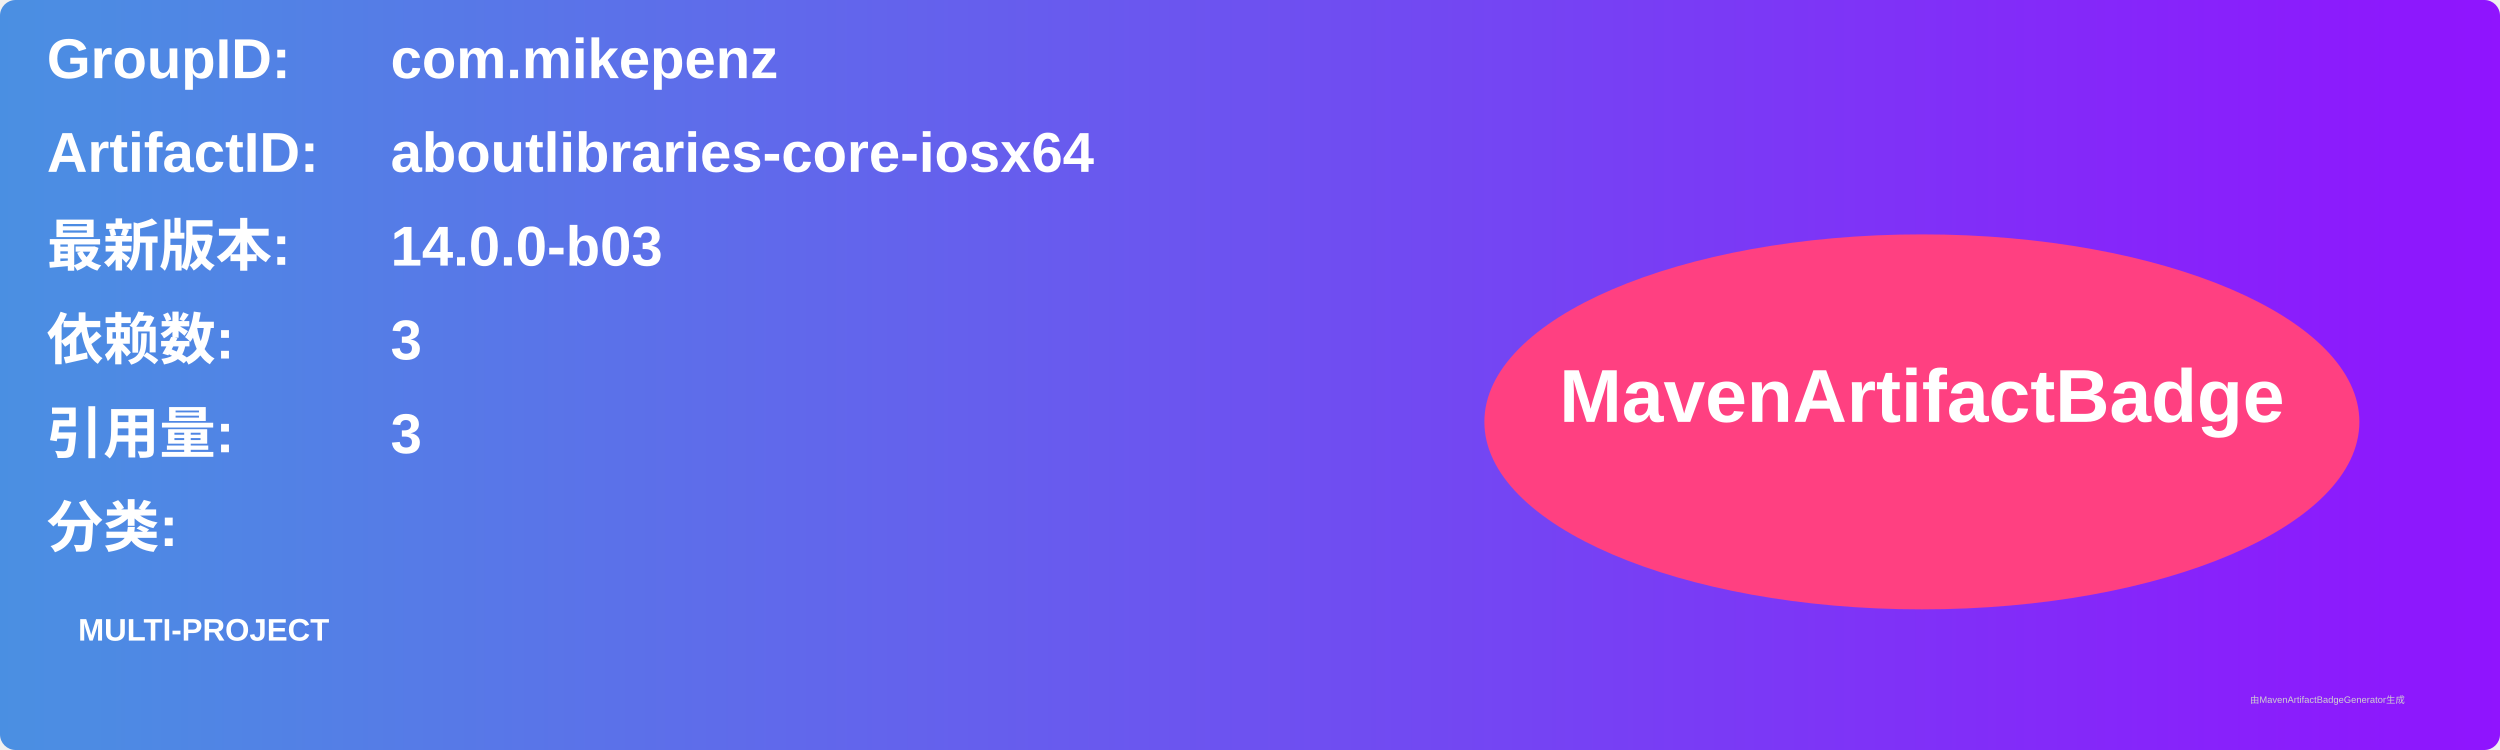
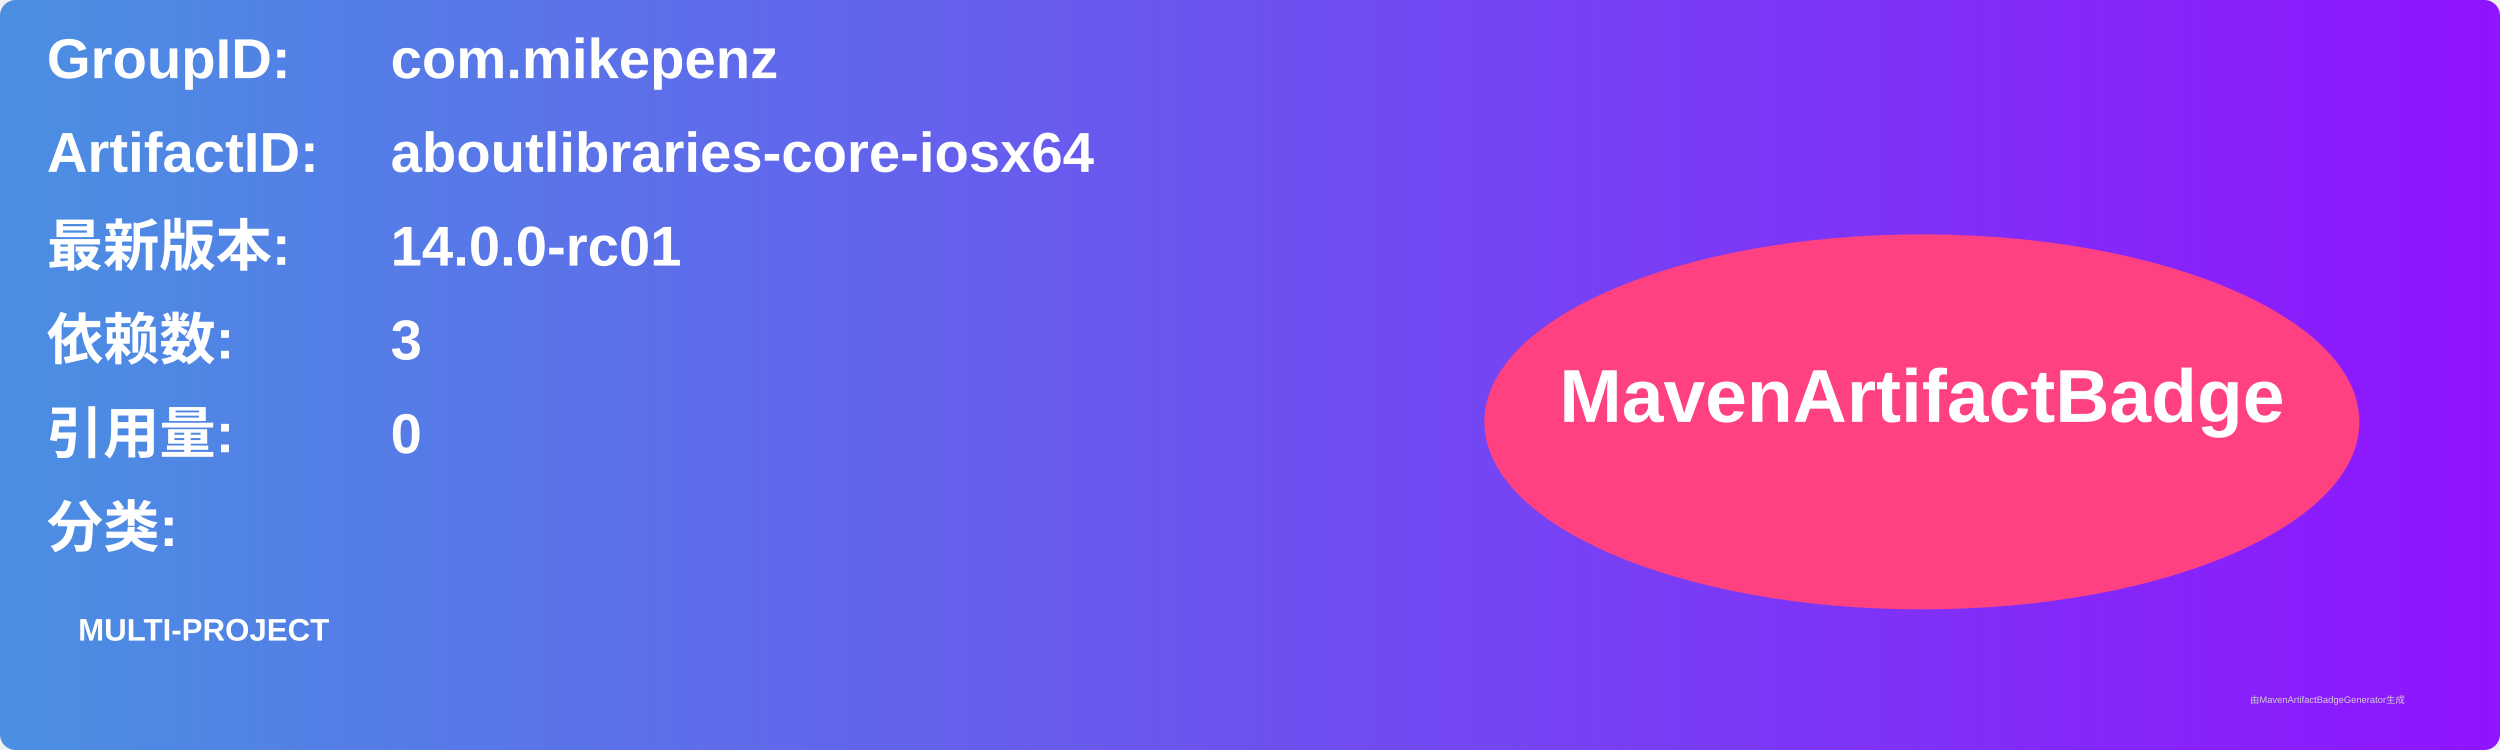
<svg xmlns="http://www.w3.org/2000/svg" width="800" height="240" viewBox="0 0 800 240">
  <linearGradient id="grad" x1="0%" y1="0%" x2="100%" y2="0%">
    <stop offset="0%" stop-color="#4a90e2" />
    <stop offset="100%" stop-color="#9013fe" />
  </linearGradient>
  <rect width="100%" height="100%" rx="5" ry="5" fill="url(#grad)" />
  <g transform="translate(15, 15)">
    <text x="0" y="10" font-family="Arial" font-size="18" fill="white" font-weight="bold" width="260">GroupID:</text>
    <text x="110" y="10" font-family="Arial" font-size="18" fill="white" font-weight="bold" width="460">com.mikepenz</text>
    <text x="0" y="40" font-family="Arial" font-size="18" fill="white" font-weight="bold" width="260">ArtifactID:</text>
    <text x="110" y="40" font-family="Arial" font-size="18" fill="white" font-weight="bold" width="460">aboutlibraries-core-iosx64</text>
    <text x="0" y="70" font-family="Arial" font-size="18" fill="white" font-weight="bold">最新版本:</text>
    <text x="110" y="70" font-family="Arial" font-size="18" fill="white" font-weight="bold">
-       <tspan font-weight="bold">14.0.0-b03</tspan>
+       <tspan font-weight="bold">14.0.0-rc01</tspan>
    </text>
    <text x="0" y="100" font-family="Arial" font-size="18" fill="white" font-weight="bold">依赖数: </text>
    <text x="110" y="100" font-family="Arial" font-size="18" fill="white">
      <tspan font-weight="bold">3</tspan>
    </text>
    <text x="0" y="130" font-family="Arial" font-size="18" fill="white" font-weight="bold">引用量: </text>
    <text x="110" y="130" font-family="Arial" font-size="18" fill="white">
-       <tspan font-weight="bold">3</tspan>
+       <tspan font-weight="bold">0</tspan>
    </text>
    <text x="0" y="160" font-family="Arial" font-size="18" fill="white" font-weight="bold">分类:</text>
    <text x="10" y="190" font-family="Arial" font-size="10" fill="white">
      <tspan font-weight="bold">MULTI-PROJECT</tspan>
    </text>
    <ellipse cx="600" cy="120" rx="140" ry="60" fill="#ff4081" />
    <text x="600" y="120" text-anchor="middle" font-family="Arial" font-size="24" fill="white" font-weight="bold">MavenArtifactBadge</text>
  </g>
  <text x="720" y="225" font-family="Arial" font-size="3" fill="#d0d0d0">由MavenArtifactBadgeGenerator生成</text>
</svg>
